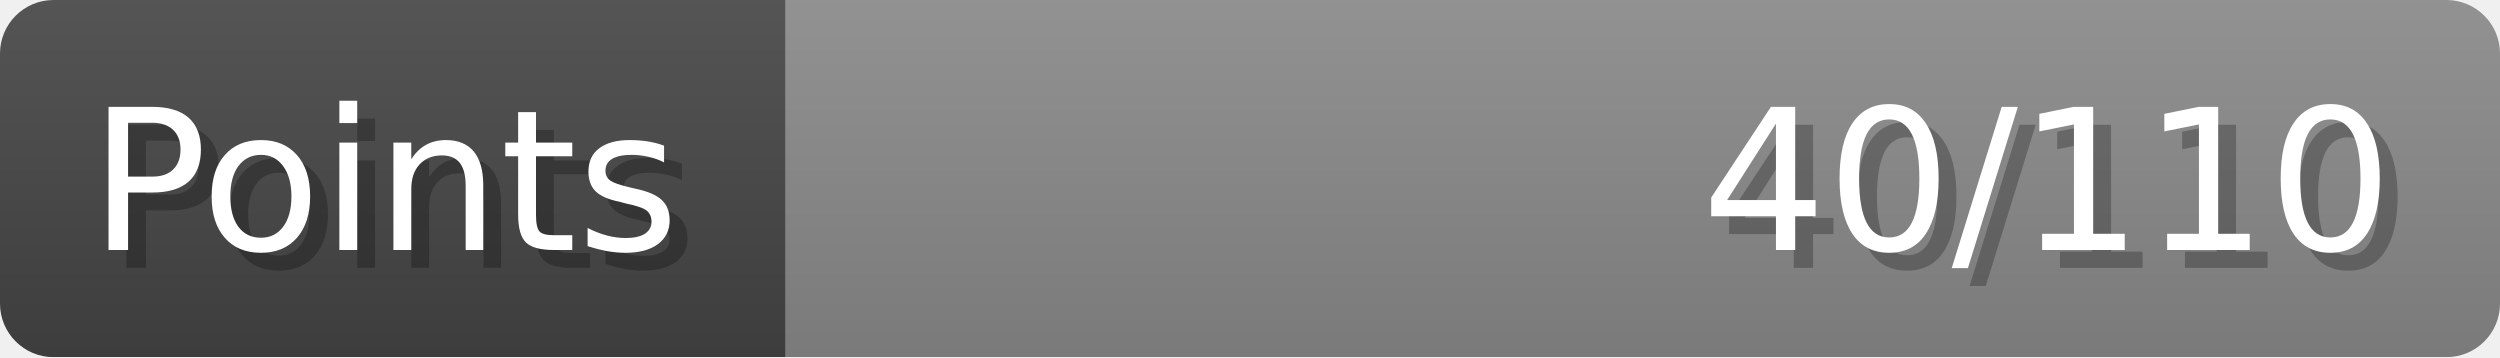
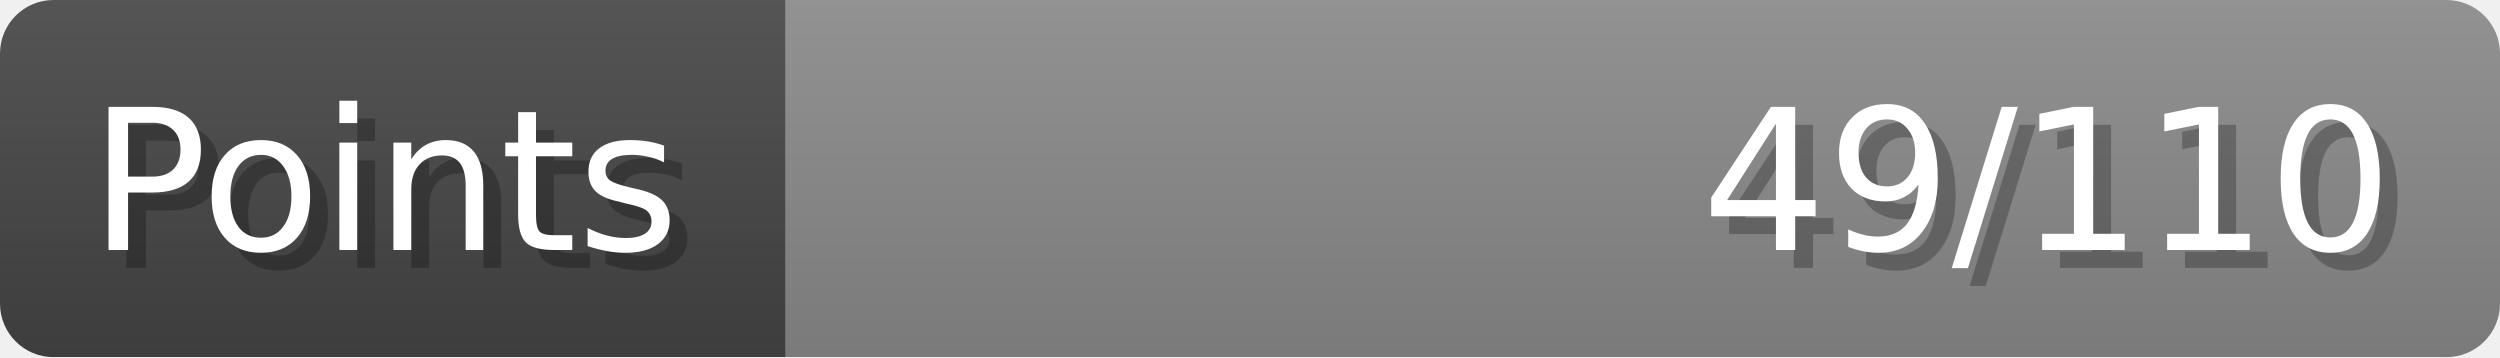
- <svg xmlns="http://www.w3.org/2000/svg" width="140px" height="20px" role="img" aria-label="Points: 40/110">
+ <svg xmlns="http://www.w3.org/2000/svg" width="140px" height="20px" role="img" aria-label="Points: 49/110">
  <linearGradient id="a" x2="0" y2="100%">
    <stop offset="0" stop-opacity=".1" stop-color="#EEE" />
    <stop offset="1" stop-opacity=".1" />
  </linearGradient>
  <mask id="m">
    <rect width="100%" height="100%" rx="3" fill="#FFF" />
  </mask>
  <g mask="url(#m)">
    <rect x="0" y="0" width="44" height="20" fill="#444" />
    <svg x="44" y="0" width="96" height="20">
      <rect width="100%" height="100%" fill="#888888" />
      <rect width="0%" height="100%" fill="#33CC11" transform="">
-         <animate attributeName="width" begin="0.5s" dur="600ms" from="0%" to="36%" repeatCount="1" fill="freeze" calcMode="spline" keyTimes="0; 1" keySplines="0.3, 0.61, 0.355, 1" />
+         <animate attributeName="width" begin="0.5s" dur="600ms" from="0%" to="44%" repeatCount="1" fill="freeze" calcMode="spline" keyTimes="0; 1" keySplines="0.3, 0.61, 0.355, 1" />
      </rect>
    </svg>
    <rect width="140" height="20" fill="url(#a)" />
  </g>
  <g aria-hidden="true" font-size="11" font-family="Verdana, DejaVu Sans, sans-serif" fill="#FFFFFF">
    <text x="6" y="15" fill="#000" opacity="0.25">Points</text>
    <text x="5" y="14">Points</text>
-     <text x="135" y="15" fill="#000" opacity="0.25" text-anchor="end">40/110</text>
-     <text x="134" y="14" text-anchor="end">40/110</text>
+     <text x="135" y="15" fill="#000" opacity="0.25" text-anchor="end">49/110</text>
+     <text x="134" y="14" text-anchor="end">49/110</text>
  </g>
</svg>
